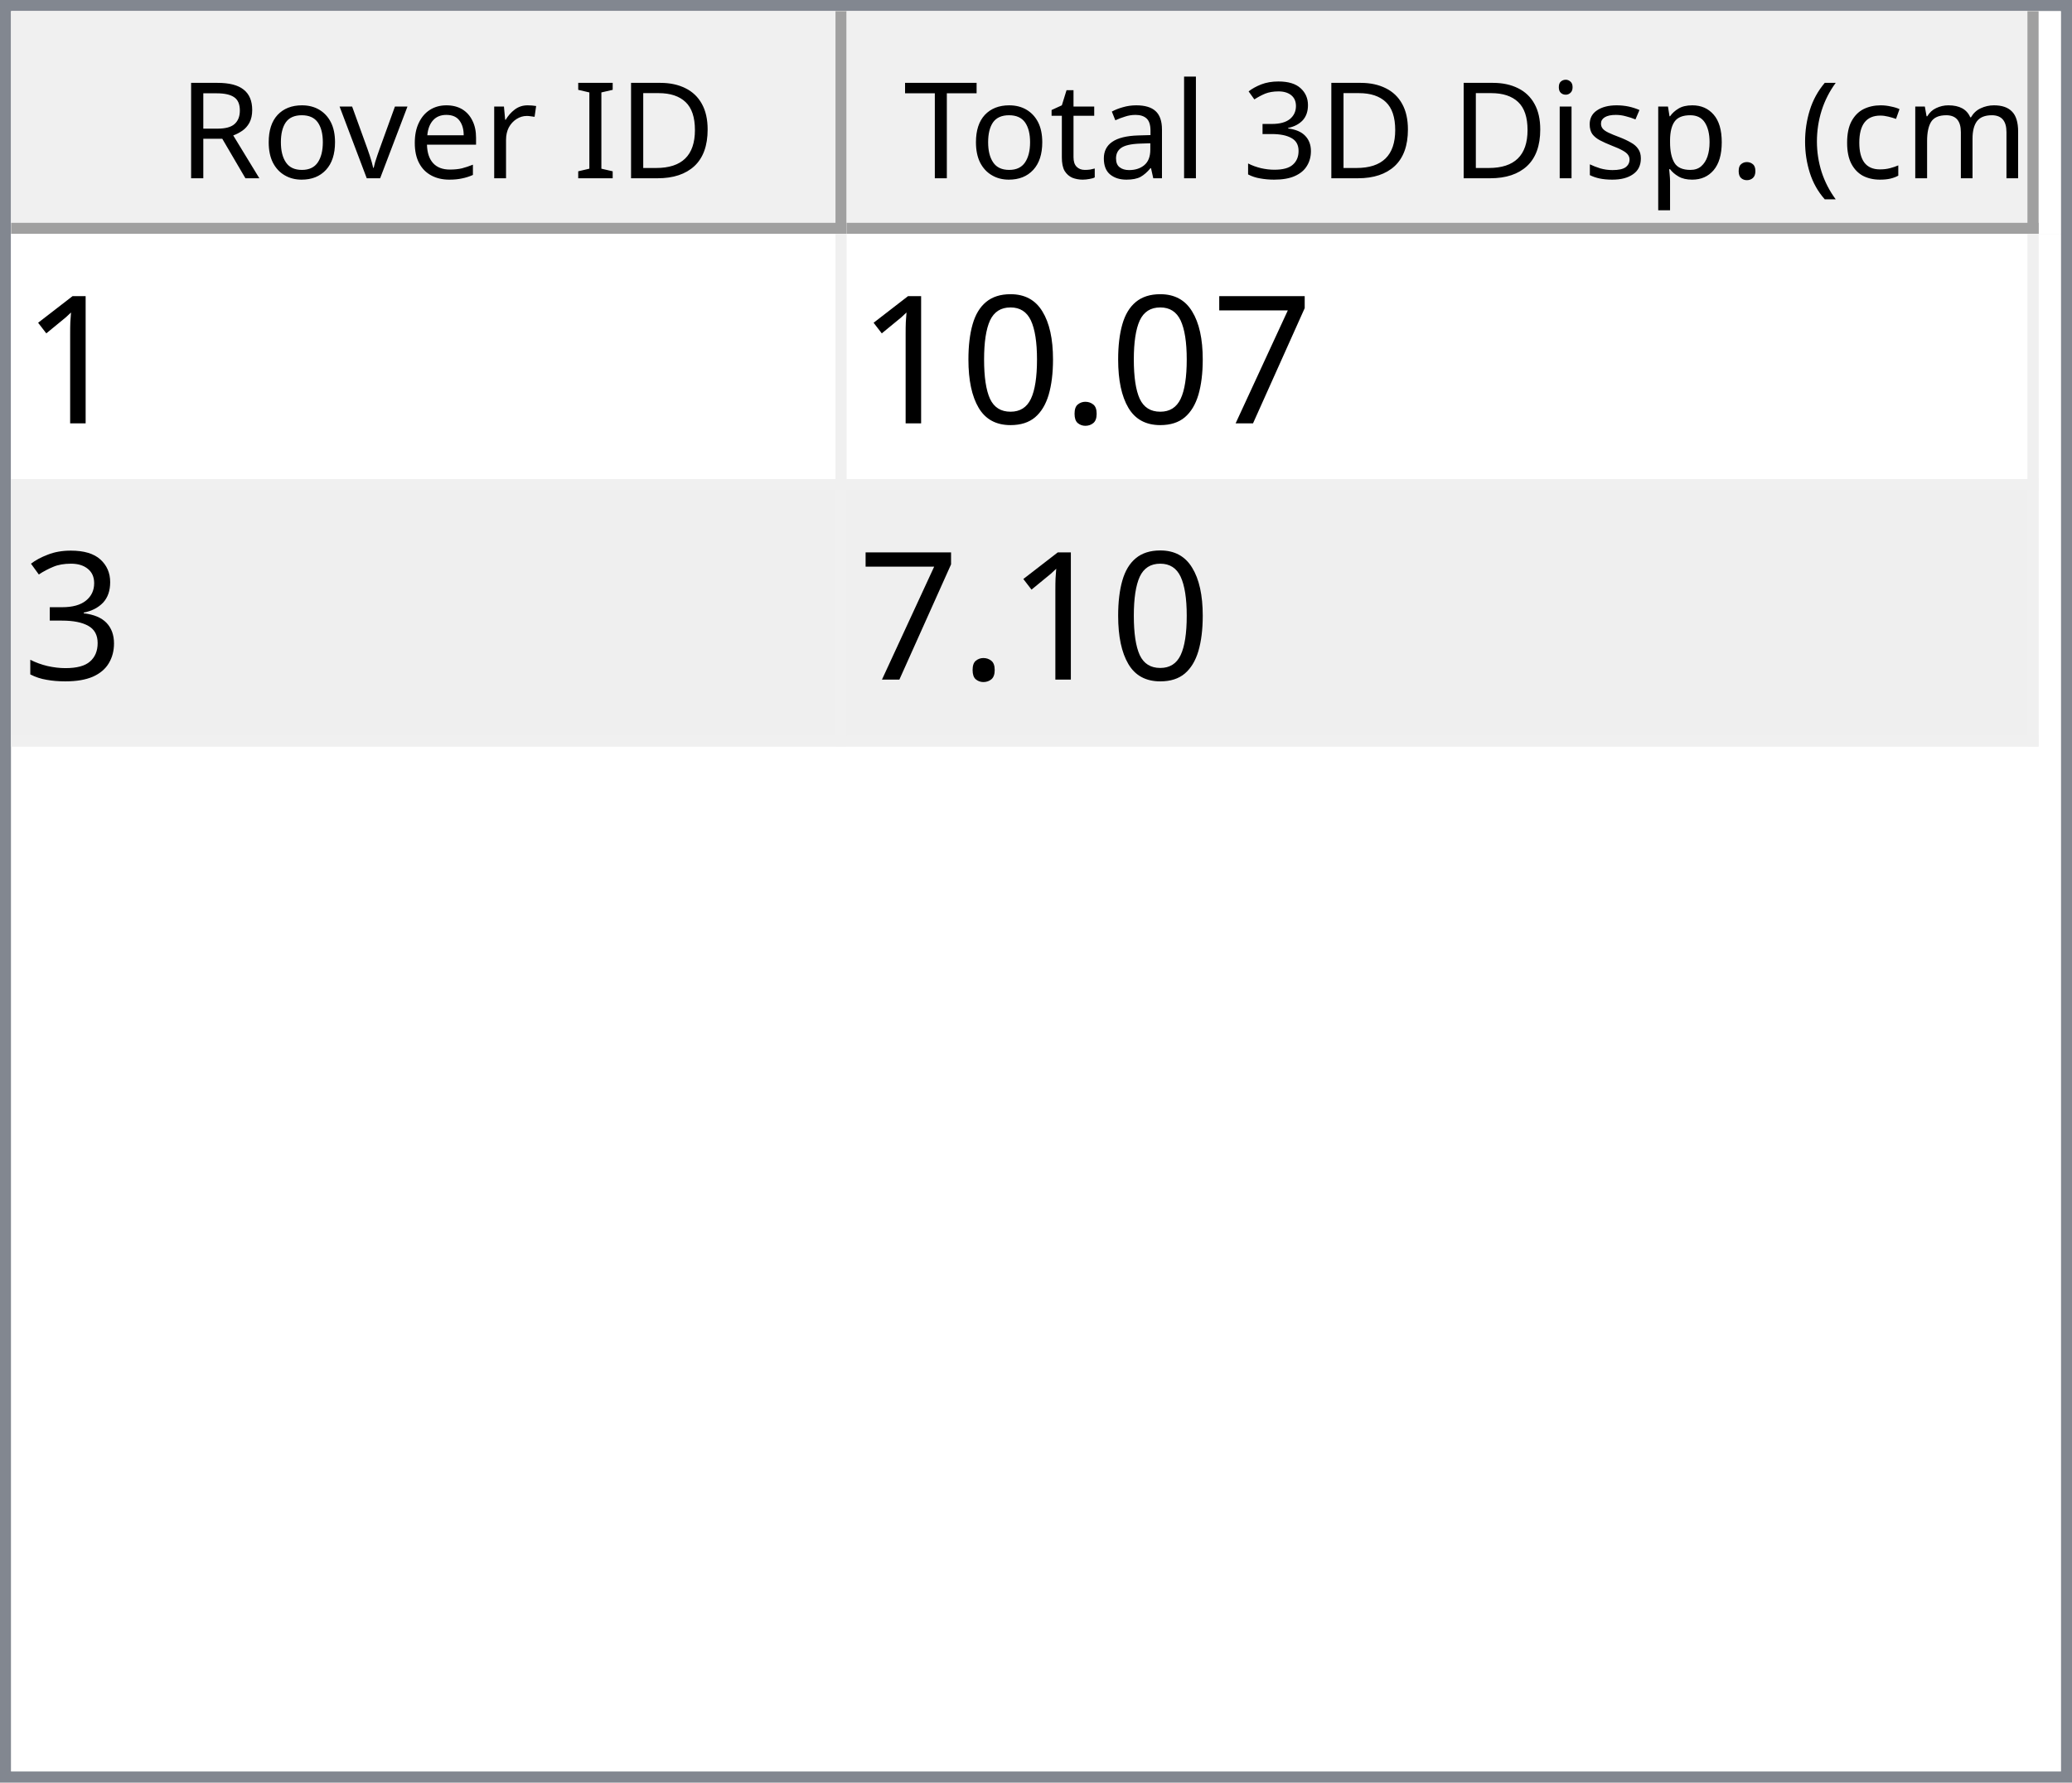
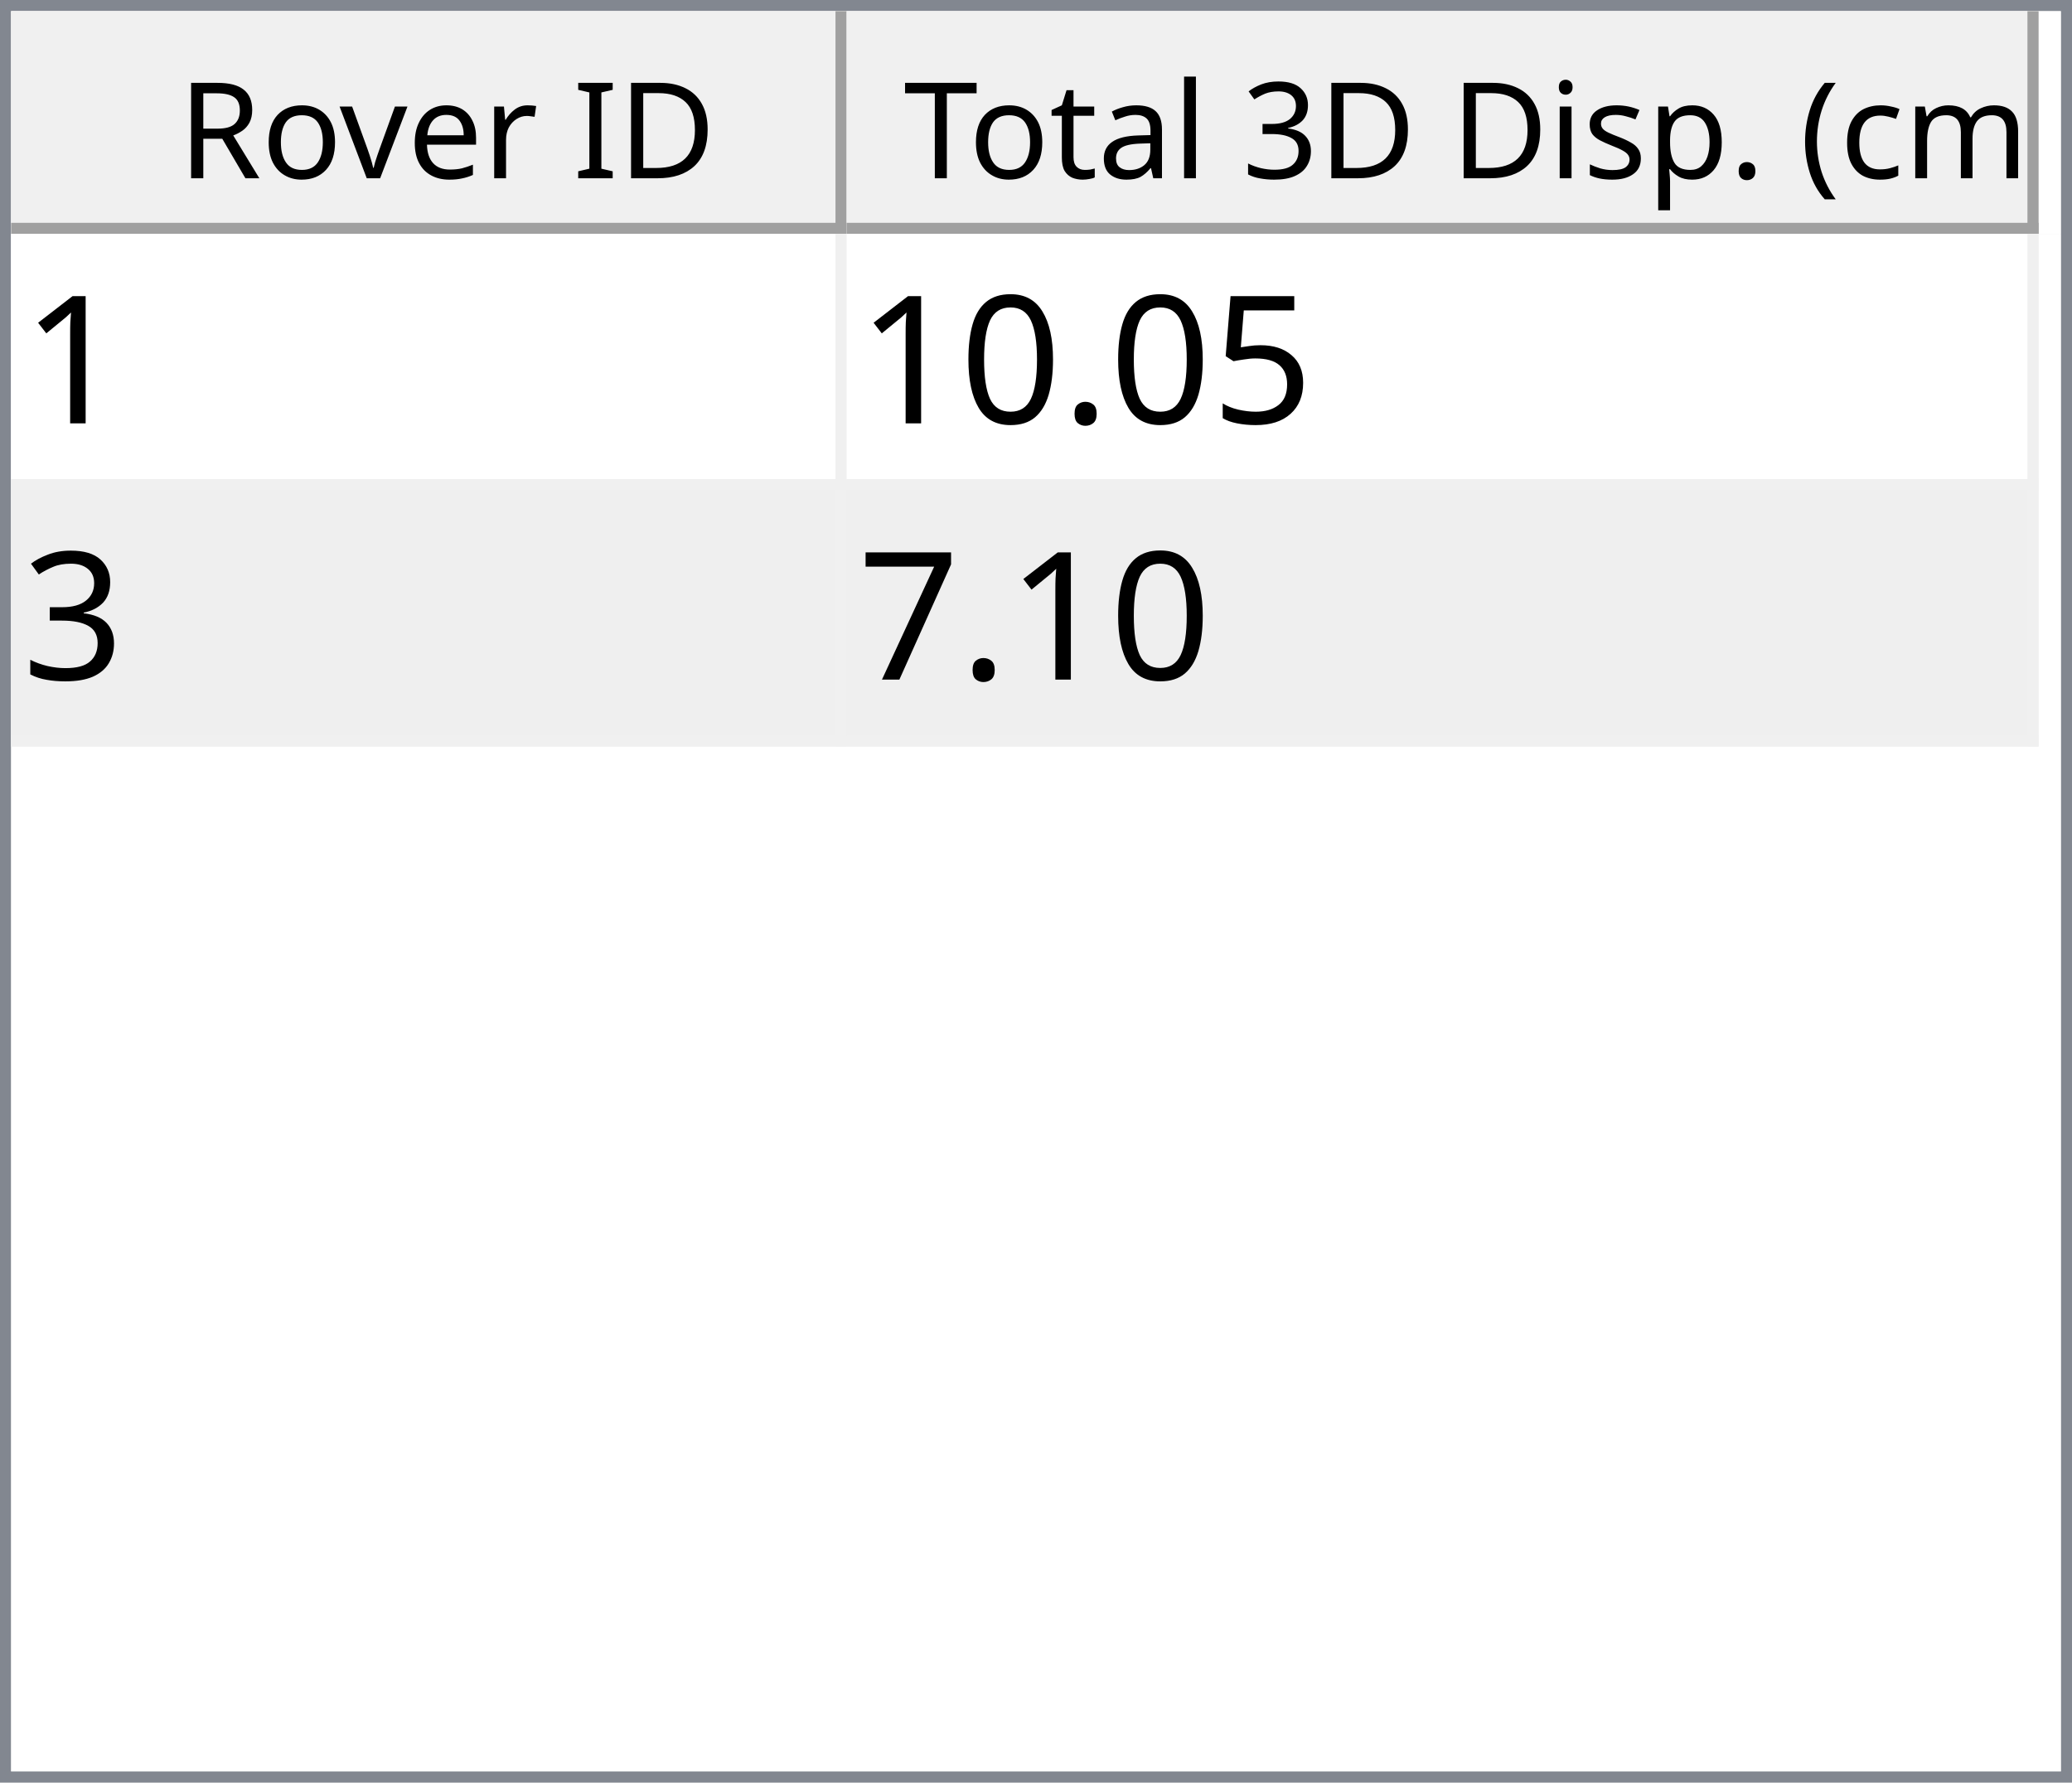
<svg xmlns="http://www.w3.org/2000/svg" style="fill-opacity:1; color-rendering:auto; color-interpolation:auto; text-rendering:auto; stroke:black; stroke-linecap:square; stroke-miterlimit:10; shape-rendering:auto; stroke-opacity:1; fill:black; stroke-dasharray:none; font-weight:normal; stroke-width:1; font-family:'Dialog'; font-style:normal; stroke-linejoin:miter; font-size:12px; stroke-dashoffset:0; image-rendering:auto;" width="186" height="160">
  <defs id="genericDefs" />
  <g>
    <defs id="defs1">
      <clipPath clipPathUnits="userSpaceOnUse" id="clipPath1">
        <path d="M0 0 L186 0 L186 160 L0 160 L0 0 Z" />
      </clipPath>
      <clipPath clipPathUnits="userSpaceOnUse" id="clipPath2">
        <path d="M0 0 L0 160 L186 160 L186 0 Z" />
      </clipPath>
      <clipPath clipPathUnits="userSpaceOnUse" id="clipPath3">
        <path d="M0 0 L0 20 L184 20 L184 0 Z" />
      </clipPath>
      <clipPath clipPathUnits="userSpaceOnUse" id="clipPath4">
        <path d="M0 0 L0 20 L75 20 L75 0 Z" />
      </clipPath>
      <clipPath clipPathUnits="userSpaceOnUse" id="clipPath5">
        <path d="M1 1 L1 19 L74 19 L74 1 Z" />
      </clipPath>
      <clipPath clipPathUnits="userSpaceOnUse" id="clipPath6">
        <path d="M0 0 L0 18 L73 18 L73 0 Z" />
      </clipPath>
      <clipPath clipPathUnits="userSpaceOnUse" id="clipPath7">
        <path d="M-0.5 -0.5 L-0.5 19.5 L74.5 19.5 L74.5 -0.5 Z" />
      </clipPath>
      <clipPath clipPathUnits="userSpaceOnUse" id="clipPath8">
        <path d="M0 0 L0 20 L107 20 L107 0 Z" />
      </clipPath>
      <clipPath clipPathUnits="userSpaceOnUse" id="clipPath9">
        <path d="M1 1 L1 19 L106 19 L106 1 Z" />
      </clipPath>
      <clipPath clipPathUnits="userSpaceOnUse" id="clipPath10">
        <path d="M0 0 L0 18 L105 18 L105 0 Z" />
      </clipPath>
      <clipPath clipPathUnits="userSpaceOnUse" id="clipPath11">
        <path d="M-0.5 -0.5 L-0.5 19.5 L106.5 19.5 L106.5 -0.5 Z" />
      </clipPath>
      <clipPath clipPathUnits="userSpaceOnUse" id="clipPath12">
        <path d="M0 0 L0 138 L184 138 L184 0 Z" />
      </clipPath>
      <clipPath clipPathUnits="userSpaceOnUse" id="clipPath13">
        <path d="M0 0 L0 46 L182 46 L182 0 Z" />
      </clipPath>
      <clipPath clipPathUnits="userSpaceOnUse" id="clipPath14">
        <path d="M-0.5 -0.5 L-0.5 45.5 L181.5 45.5 L181.5 -0.5 Z" />
      </clipPath>
      <clipPath clipPathUnits="userSpaceOnUse" id="clipPath15">
        <path d="M0 0 L0 22 L74 22 L74 0 Z" />
      </clipPath>
      <clipPath clipPathUnits="userSpaceOnUse" id="clipPath16">
        <path d="M0 0 L0 22 L106 22 L106 0 Z" />
      </clipPath>
      <font horiz-adv-x="64.551" id="font1">
        <font-face ascent="107.91" descent="25.098" units-per-em="100" style="font-style:normal; font-family:Segoe UI; font-weight:normal;" />
        <missing-glyph horiz-adv-x="64.551" d="M8.109 0 L8.109 68.266 L56.453 68.266 L56.453 0 L8.109 0 ZM15.328 7.234 L49.219 7.234 L49.219 61.031 L15.328 61.031 L15.328 7.234 Z" />
        <glyph unicode="D" horiz-adv-x="70.117" d="M9.188 0 L9.188 70.016 L28.516 70.016 Q65.531 70.016 65.531 35.891 Q65.531 19.672 55.25 9.836 Q44.969 0 27.734 0 L9.188 0 ZM17.391 62.594 L17.391 7.422 L27.828 7.422 Q41.609 7.422 49.273 14.797 Q56.938 22.172 56.938 35.688 Q56.938 62.594 28.328 62.594 L17.391 62.594 Z" />
        <glyph unicode="I" horiz-adv-x="26.611" d="M17.391 0 L9.188 0 L9.188 70.016 L17.391 70.016 L17.391 0 Z" />
        <glyph unicode=" " horiz-adv-x="27.393" d="" />
        <glyph unicode="r" horiz-adv-x="34.766" d="M34.188 41.891 Q32.078 43.5 28.125 43.5 Q23 43.5 19.555 38.672 Q16.109 33.844 16.109 25.484 L16.109 0 L8.109 0 L8.109 50 L16.109 50 L16.109 39.703 L16.312 39.703 Q18.016 44.969 21.531 47.922 Q25.047 50.875 29.391 50.875 Q32.516 50.875 34.188 50.203 L34.188 41.891 Z" />
        <glyph unicode="e" horiz-adv-x="52.295" d="M48.297 23 L12.984 23 Q13.188 14.656 17.484 10.109 Q21.781 5.562 29.297 5.562 Q37.75 5.562 44.828 11.141 L44.828 3.609 Q38.234 -1.172 27.391 -1.172 Q16.797 -1.172 10.742 5.641 Q4.688 12.453 4.688 24.812 Q4.688 36.469 11.305 43.82 Q17.922 51.172 27.734 51.172 Q37.547 51.172 42.922 44.828 Q48.297 38.484 48.297 27.203 L48.297 23 ZM40.094 29.781 Q40.047 36.719 36.75 40.578 Q33.453 44.438 27.594 44.438 Q21.922 44.438 17.969 40.383 Q14.016 36.328 13.094 29.781 L40.094 29.781 Z" />
        <glyph unicode="v" horiz-adv-x="47.9" d="M47.406 50 L27.484 0 L19.625 0 L0.688 50 L9.469 50 L22.172 13.672 Q23.578 9.672 23.922 6.688 L24.125 6.688 Q24.609 10.453 25.688 13.484 L38.969 50 L47.406 50 Z" />
        <glyph unicode="o" horiz-adv-x="58.594" d="M29 -1.172 Q17.922 -1.172 11.305 5.836 Q4.688 12.844 4.688 24.422 Q4.688 37.016 11.57 44.094 Q18.453 51.172 30.172 51.172 Q41.359 51.172 47.633 44.289 Q53.906 37.406 53.906 25.203 Q53.906 13.234 47.141 6.031 Q40.375 -1.172 29 -1.172 ZM29.594 44.438 Q21.875 44.438 17.383 39.188 Q12.891 33.938 12.891 24.703 Q12.891 15.828 17.43 10.695 Q21.969 5.562 29.594 5.562 Q37.359 5.562 41.531 10.594 Q45.703 15.625 45.703 24.906 Q45.703 34.281 41.531 39.359 Q37.359 44.438 29.594 44.438 Z" />
        <glyph unicode="R" horiz-adv-x="59.814" d="M59.375 0 L49.609 0 L37.891 19.625 Q36.281 22.359 34.766 24.289 Q33.25 26.219 31.664 27.438 Q30.078 28.656 28.25 29.219 Q26.422 29.781 24.125 29.781 L17.391 29.781 L17.391 0 L9.188 0 L9.188 70.016 L30.078 70.016 Q34.672 70.016 38.555 68.867 Q42.438 67.719 45.289 65.375 Q48.141 63.031 49.758 59.547 Q51.375 56.062 51.375 51.375 Q51.375 47.703 50.273 44.656 Q49.172 41.609 47.148 39.211 Q45.125 36.812 42.266 35.133 Q39.406 33.453 35.844 32.516 L35.844 32.328 Q37.594 31.547 38.891 30.547 Q40.188 29.547 41.359 28.18 Q42.531 26.812 43.68 25.078 Q44.828 23.344 46.234 21.047 L59.375 0 ZM17.391 62.594 L17.391 37.203 L28.516 37.203 Q31.594 37.203 34.203 38.133 Q36.812 39.062 38.719 40.797 Q40.625 42.531 41.703 45.047 Q42.781 47.562 42.781 50.688 Q42.781 56.297 39.141 59.445 Q35.5 62.594 28.609 62.594 L17.391 62.594 Z" />
        <glyph unicode=")" horiz-adv-x="30.176" d="M8.297 -15.922 L1.172 -15.922 Q16.406 2.344 16.406 26.812 Q16.406 51.469 1.078 70.016 L8.297 70.016 Q23.531 52.156 23.531 26.703 Q23.531 1.375 8.297 -15.922 Z" />
        <glyph unicode="m" horiz-adv-x="86.133" d="M79.109 0 L71.094 0 L71.094 28.719 Q71.094 37.016 68.531 40.727 Q65.969 44.438 59.906 44.438 Q54.781 44.438 51.195 39.75 Q47.609 35.062 47.609 28.516 L47.609 0 L39.594 0 L39.594 29.688 Q39.594 44.438 28.219 44.438 Q22.953 44.438 19.531 40.016 Q16.109 35.594 16.109 28.516 L16.109 0 L8.109 0 L8.109 50 L16.109 50 L16.109 42.094 L16.312 42.094 Q21.625 51.172 31.844 51.172 Q36.969 51.172 40.773 48.312 Q44.578 45.453 46 40.828 Q51.562 51.172 62.594 51.172 Q79.109 51.172 79.109 30.812 L79.109 0 Z" />
        <glyph unicode="c" horiz-adv-x="46.191" d="M42.188 2.297 Q36.422 -1.172 28.516 -1.172 Q17.828 -1.172 11.258 5.789 Q4.688 12.75 4.688 23.828 Q4.688 36.188 11.766 43.68 Q18.844 51.172 30.672 51.172 Q37.25 51.172 42.281 48.734 L42.281 40.531 Q36.719 44.438 30.375 44.438 Q22.703 44.438 17.797 38.945 Q12.891 33.453 12.891 24.516 Q12.891 15.719 17.508 10.641 Q22.125 5.562 29.891 5.562 Q36.422 5.562 42.188 9.906 L42.188 2.297 Z" />
        <glyph unicode="(" horiz-adv-x="30.176" d="M29.109 -15.922 L21.969 -15.922 Q6.844 1.375 6.844 26.703 Q6.844 52.156 21.969 70.016 L29.203 70.016 Q13.875 51.469 13.875 26.812 Q13.875 2.344 29.109 -15.922 Z" />
        <glyph unicode="." horiz-adv-x="21.68" d="M10.891 -1.078 Q8.641 -1.078 7.055 0.539 Q5.469 2.156 5.469 4.391 Q5.469 6.641 7.055 8.273 Q8.641 9.906 10.891 9.906 Q13.188 9.906 14.797 8.273 Q16.406 6.641 16.406 4.391 Q16.406 2.156 14.797 0.539 Q13.188 -1.078 10.891 -1.078 Z" />
        <glyph unicode="p" horiz-adv-x="58.789" d="M16.312 7.234 L16.109 7.234 L16.109 -23 L8.109 -23 L8.109 50 L16.109 50 L16.109 41.219 L16.312 41.219 Q22.219 51.172 33.594 51.172 Q43.266 51.172 48.688 44.461 Q54.109 37.75 54.109 26.469 Q54.109 13.922 48 6.375 Q41.891 -1.172 31.297 -1.172 Q21.578 -1.172 16.312 7.234 ZM16.109 27.391 L16.109 20.406 Q16.109 14.203 20.141 9.883 Q24.172 5.562 30.375 5.562 Q37.641 5.562 41.773 11.133 Q45.906 16.703 45.906 26.609 Q45.906 34.969 42.047 39.703 Q38.188 44.438 31.594 44.438 Q24.609 44.438 20.359 39.578 Q16.109 34.719 16.109 27.391 Z" />
        <glyph unicode="s" horiz-adv-x="42.432" d="M5.078 1.812 L5.078 10.406 Q11.625 5.562 19.484 5.562 Q30.031 5.562 30.031 12.594 Q30.031 14.594 29.125 15.992 Q28.219 17.391 26.68 18.461 Q25.141 19.531 23.07 20.383 Q21 21.234 18.609 22.172 Q15.281 23.484 12.766 24.828 Q10.25 26.172 8.57 27.859 Q6.891 29.547 6.031 31.695 Q5.172 33.844 5.172 36.719 Q5.172 40.234 6.789 42.945 Q8.406 45.656 11.086 47.484 Q13.766 49.312 17.211 50.242 Q20.656 51.172 24.312 51.172 Q30.812 51.172 35.938 48.922 L35.938 40.828 Q30.422 44.438 23.25 44.438 Q21 44.438 19.195 43.922 Q17.391 43.406 16.094 42.477 Q14.797 41.547 14.086 40.258 Q13.375 38.969 13.375 37.406 Q13.375 35.453 14.086 34.133 Q14.797 32.812 16.164 31.789 Q17.531 30.766 19.484 29.938 Q21.438 29.109 23.922 28.125 Q27.25 26.859 29.883 25.516 Q32.516 24.172 34.375 22.484 Q36.234 20.797 37.234 18.602 Q38.234 16.406 38.234 13.375 Q38.234 9.672 36.602 6.938 Q34.969 4.203 32.234 2.398 Q29.5 0.594 25.93 -0.289 Q22.359 -1.172 18.453 -1.172 Q10.75 -1.172 5.078 1.812 Z" />
        <glyph unicode="i" horiz-adv-x="24.219" d="M12.203 62.703 Q10.062 62.703 8.547 64.164 Q7.031 65.625 7.031 67.875 Q7.031 70.125 8.547 71.609 Q10.062 73.094 12.203 73.094 Q14.406 73.094 15.945 71.609 Q17.484 70.125 17.484 67.875 Q17.484 65.719 15.945 64.211 Q14.406 62.703 12.203 62.703 ZM16.109 0 L8.109 0 L8.109 50 L16.109 50 L16.109 0 Z" />
        <glyph unicode="3" horiz-adv-x="53.906" d="M46.531 19.828 Q46.531 15.094 44.75 11.211 Q42.969 7.328 39.719 4.57 Q36.469 1.812 31.93 0.297 Q27.391 -1.219 21.922 -1.219 Q11.922 -1.219 6 2.594 L6 11.188 Q13.094 5.609 22.219 5.609 Q25.875 5.609 28.828 6.539 Q31.781 7.469 33.906 9.227 Q36.031 10.984 37.18 13.477 Q38.328 15.969 38.328 19.094 Q38.328 32.812 18.797 32.812 L12.984 32.812 L12.984 39.594 L18.5 39.594 Q35.797 39.594 35.797 52.484 Q35.797 64.406 22.609 64.406 Q15.188 64.406 8.688 59.422 L8.688 67.188 Q15.375 71.188 24.609 71.188 Q29 71.188 32.57 69.969 Q36.141 68.75 38.68 66.555 Q41.219 64.359 42.609 61.281 Q44 58.203 44 54.5 Q44 40.672 30.031 36.719 L30.031 36.531 Q33.594 36.141 36.625 34.797 Q39.656 33.453 41.852 31.305 Q44.047 29.156 45.289 26.25 Q46.531 23.344 46.531 19.828 Z" />
        <glyph unicode="l" horiz-adv-x="24.219" d="M16.109 0 L8.109 0 L8.109 74.031 L16.109 74.031 L16.109 0 Z" />
        <glyph unicode="a" horiz-adv-x="50.879" d="M43.891 0 L35.891 0 L35.891 7.812 L35.688 7.812 Q30.469 -1.172 20.312 -1.172 Q12.844 -1.172 8.617 2.781 Q4.391 6.734 4.391 13.281 Q4.391 27.297 20.906 29.594 L35.891 31.688 Q35.891 44.438 25.594 44.438 Q16.547 44.438 9.281 38.281 L9.281 46.484 Q16.656 51.172 26.266 51.172 Q43.891 51.172 43.891 32.516 L43.891 0 ZM35.891 25.297 L23.828 23.641 Q18.266 22.859 15.43 20.875 Q12.594 18.891 12.594 13.875 Q12.594 10.203 15.211 7.883 Q17.828 5.562 22.172 5.562 Q28.125 5.562 32.008 9.742 Q35.891 13.922 35.891 20.312 L35.891 25.297 Z" />
        <glyph unicode="t" horiz-adv-x="33.887" d="M31.297 0.484 Q28.469 -1.078 23.828 -1.078 Q10.688 -1.078 10.688 13.578 L10.688 43.172 L2.094 43.172 L2.094 50 L10.688 50 L10.688 62.203 L18.703 64.797 L18.703 50 L31.297 50 L31.297 43.172 L18.703 43.172 L18.703 14.984 Q18.703 9.969 20.414 7.82 Q22.125 5.672 26.078 5.672 Q29.109 5.672 31.297 7.328 L31.297 0.484 Z" />
        <glyph unicode="T" horiz-adv-x="52.393" d="M50.594 62.594 L30.375 62.594 L30.375 0 L22.172 0 L22.172 62.594 L2 62.594 L2 70.016 L50.594 70.016 L50.594 62.594 Z" />
      </font>
      <font horiz-adv-x="75.0" id="font2">
        <font-face ascent="100.537" descent="21.973" units-per-em="100" style="font-style:normal; font-family:sans-serif; font-weight:normal;" />
        <missing-glyph horiz-adv-x="75.0" d="M12.5 0 L12.5 62.5 L62.5 62.5 L62.5 0 L12.5 0 ZM14.062 1.562 L60.938 1.562 L60.938 60.938 L14.062 60.938 L14.062 1.562 Z" />
        <glyph unicode="1" horiz-adv-x="55.615" d="M37.25 0 L28.469 0 L28.469 56 Q25.297 52.984 20.141 49.953 Q14.984 46.922 10.891 45.406 L10.891 53.906 Q18.266 57.375 23.781 62.305 Q29.297 67.234 31.594 71.875 L37.25 71.875 L37.25 0 Z" />
-         <glyph unicode="7" horiz-adv-x="55.615" d="M4.734 62.203 L4.734 70.656 L51.078 70.656 L51.078 63.812 Q44.234 56.547 37.523 44.484 Q30.812 32.422 27.156 19.672 Q24.516 10.688 23.781 0 L14.75 0 Q14.891 8.453 18.062 20.414 Q21.234 32.375 27.172 43.484 Q33.109 54.594 39.797 62.203 L4.734 62.203 Z" />
+         <glyph unicode="5" horiz-adv-x="55.615" d="M4.156 18.75 L13.375 19.531 Q14.406 12.797 18.141 9.398 Q21.875 6 27.156 6 Q33.5 6 37.891 10.789 Q42.281 15.578 42.281 23.484 Q42.281 31 38.062 35.352 Q33.844 39.703 27 39.703 Q22.75 39.703 19.336 37.773 Q15.922 35.844 13.969 32.766 L5.719 33.844 L12.641 70.609 L48.25 70.609 L48.25 62.203 L19.672 62.203 L15.828 42.969 Q22.266 47.469 29.344 47.469 Q38.719 47.469 45.164 40.969 Q51.609 34.469 51.609 24.266 Q51.609 14.547 45.953 7.469 Q39.062 -1.219 27.156 -1.219 Q17.391 -1.219 11.211 4.25 Q5.031 9.719 4.156 18.75 Z" />
        <glyph unicode="." horiz-adv-x="27.783" d="M9.078 0 L9.078 10.016 L19.094 10.016 L19.094 0 L9.078 0 Z" />
        <glyph unicode="0" horiz-adv-x="55.615" d="M4.156 35.297 Q4.156 48 6.766 55.742 Q9.375 63.484 14.523 67.68 Q19.672 71.875 27.484 71.875 Q33.25 71.875 37.594 69.555 Q41.938 67.234 44.773 62.867 Q47.609 58.5 49.219 52.227 Q50.828 45.953 50.828 35.297 Q50.828 22.703 48.242 14.969 Q45.656 7.234 40.508 3.008 Q35.359 -1.219 27.484 -1.219 Q17.141 -1.219 11.234 6.203 Q4.156 15.141 4.156 35.297 ZM13.188 35.297 Q13.188 17.672 17.312 11.836 Q21.438 6 27.484 6 Q33.547 6 37.672 11.859 Q41.797 17.719 41.797 35.297 Q41.797 52.984 37.672 58.789 Q33.547 64.594 27.391 64.594 Q21.344 64.594 17.719 59.469 Q13.188 52.938 13.188 35.297 Z" />
        <glyph unicode="3" horiz-adv-x="55.615" d="M4.203 18.891 L12.984 20.062 Q14.5 12.594 18.141 9.297 Q21.781 6 27 6 Q33.203 6 37.477 10.297 Q41.75 14.594 41.75 20.953 Q41.75 27 37.797 30.93 Q33.844 34.859 27.734 34.859 Q25.25 34.859 21.531 33.891 L22.516 41.609 Q23.391 41.5 23.922 41.5 Q29.547 41.5 34.039 44.43 Q38.531 47.359 38.531 53.469 Q38.531 58.297 35.258 61.477 Q31.984 64.656 26.812 64.656 Q21.688 64.656 18.266 61.43 Q14.844 58.203 13.875 51.766 L5.078 53.328 Q6.688 62.156 12.398 67.016 Q18.109 71.875 26.609 71.875 Q32.469 71.875 37.398 69.359 Q42.328 66.844 44.945 62.5 Q47.562 58.156 47.562 53.266 Q47.562 48.641 45.07 44.828 Q42.578 41.016 37.703 38.766 Q44.047 37.312 47.562 32.695 Q51.078 28.078 51.078 21.141 Q51.078 11.766 44.242 5.25 Q37.406 -1.266 26.953 -1.266 Q17.531 -1.266 11.305 4.352 Q5.078 9.969 4.203 18.891 Z" />
+         <glyph unicode="7" horiz-adv-x="55.615" d="M4.734 62.203 L4.734 70.656 L51.078 70.656 L51.078 63.812 Q44.234 56.547 37.523 44.484 Q30.812 32.422 27.156 19.672 Q24.516 10.688 23.781 0 L14.75 0 Q14.891 8.453 18.062 20.414 Q21.234 32.375 27.172 43.484 Q33.109 54.594 39.797 62.203 L4.734 62.203 Z" />
      </font>
    </defs>
    <g style="fill:white; stroke:white;">
      <rect x="0" y="0" width="186" style="clip-path:url(#clipPath1); stroke:none;" height="160" />
    </g>
    <g style="fill:white; text-rendering:optimizeSpeed; color-rendering:optimizeSpeed; image-rendering:optimizeSpeed; shape-rendering:crispEdges; stroke:white; color-interpolation:sRGB;">
      <rect x="0" width="186" height="160" y="0" style="stroke:none;" />
      <path style="stroke:none;" d="M0 160 L186 160 L186 0 L0 0 Z" />
    </g>
    <g style="fill:rgb(240,240,240); font-family:'Segoe UI'; stroke:rgb(240,240,240);">
      <rect x="0" y="0" width="186" style="clip-path:url(#clipPath2); stroke:none;" height="160" />
    </g>
    <g style="fill:rgb(130,135,144); font-family:'Segoe UI'; stroke:rgb(130,135,144);">
      <path d="M0 0 L186 0 L186 160 L0 160 L0 0 ZM1 1 L185 1 L185 159 L1 159 L1 1 Z" style="fill-rule:evenodd; clip-path:url(#clipPath2); stroke:none;" />
    </g>
    <g style="fill:white; font-family:'Segoe UI'; stroke:white;" transform="translate(1,1)">
      <rect x="0" y="0" width="184" style="clip-path:url(#clipPath3); stroke:none;" height="20" />
    </g>
    <g style="fill:rgb(240,240,240); font-family:'Segoe UI'; stroke:rgb(240,240,240);" transform="translate(1,1)">
      <rect x="0" y="0" width="75" style="clip-path:url(#clipPath4); stroke:none;" height="20" />
    </g>
    <g style="font-family:'Segoe UI';" transform="translate(2,2)">
      <text x="14" xml:space="preserve" y="14" style="clip-path:url(#clipPath6); stroke:none;">Rover ID</text>
    </g>
    <g style="fill:rgb(160,160,160); font-family:'Segoe UI'; stroke:rgb(160,160,160); stroke-linejoin:bevel;" transform="translate(1.5,1.5)">
      <line x1="74" x2="74" y1="0" style="fill:none; clip-path:url(#clipPath7);" y2="19" />
    </g>
    <g style="fill:rgb(160,160,160); font-family:'Segoe UI'; stroke:rgb(160,160,160); stroke-linejoin:bevel;" transform="matrix(1,0,0,1,1,1) translate(0.5,0.5)">
      <line x1="0" x2="74" y1="19" style="fill:none; clip-path:url(#clipPath7);" y2="19" />
    </g>
    <g style="fill:rgb(240,240,240); font-family:'Segoe UI'; stroke:rgb(240,240,240);" transform="translate(76,1)">
      <rect x="0" y="0" width="107" style="clip-path:url(#clipPath8); stroke:none;" height="20" />
    </g>
    <g style="font-family:'Segoe UI';" transform="translate(77,2)">
      <text x="1" xml:space="preserve" y="14" style="clip-path:url(#clipPath10); stroke:none;"> Total 3D Disp. (cm)</text>
    </g>
    <g style="fill:rgb(160,160,160); font-family:'Segoe UI'; stroke:rgb(160,160,160); stroke-linejoin:bevel;" transform="translate(76.5,1.5)">
      <line x1="106" x2="106" y1="0" style="fill:none; clip-path:url(#clipPath11);" y2="19" />
    </g>
    <g style="fill:rgb(160,160,160); font-family:'Segoe UI'; stroke:rgb(160,160,160); stroke-linejoin:bevel;" transform="matrix(1,0,0,1,76,1) translate(0.5,0.5)">
      <line x1="0" x2="106" y1="19" style="fill:none; clip-path:url(#clipPath11);" y2="19" />
    </g>
    <g style="fill:white; font-family:'Segoe UI'; stroke:white;" transform="translate(1,21)">
      <rect x="0" y="0" width="184" style="clip-path:url(#clipPath12); stroke:none;" height="138" />
    </g>
    <g style="fill:rgb(240,240,240); font-size:16px; font-family:sans-serif; stroke:rgb(240,240,240);" transform="translate(1,21)">
      <rect x="0" y="0" width="182" style="clip-path:url(#clipPath13); stroke:none;" height="46" />
      <line transform="translate(0.5,0.5)" x1="0" x2="181" y1="22" style="clip-path:url(#clipPath14); fill:none; stroke-linejoin:bevel;" y2="22" />
    </g>
    <g transform="matrix(1,0,0,1,1,21) translate(0.5,0.5)" style="fill:rgb(240,240,240); font-size:16px; font-family:sans-serif; stroke:rgb(240,240,240); stroke-linejoin:bevel;">
      <line x1="0" x2="181" y1="45" style="fill:none; clip-path:url(#clipPath14);" y2="45" />
    </g>
    <g transform="matrix(1,0,0,1,1,21) translate(0.5,0.5)" style="fill:rgb(240,240,240); font-size:16px; font-family:sans-serif; stroke:rgb(240,240,240); stroke-linejoin:bevel;">
      <line x1="74" x2="74" y1="0" style="fill:none; clip-path:url(#clipPath14);" y2="45" />
    </g>
    <g transform="matrix(1,0,0,1,1,21) translate(0.5,0.5)" style="fill:rgb(240,240,240); font-size:16px; font-family:sans-serif; stroke:rgb(240,240,240); stroke-linejoin:bevel;">
      <line x1="181" x2="181" y1="0" style="fill:none; clip-path:url(#clipPath14);" y2="45" />
    </g>
    <g style="fill:white; font-size:16px; font-family:sans-serif; stroke:white;" transform="matrix(1,0,0,1,1,21)">
      <rect x="0" y="0" width="74" style="clip-path:url(#clipPath15); stroke:none;" height="22" />
      <text x="1" y="17" style="fill:black; clip-path:url(#clipPath15); stroke:none;" xml:space="preserve">1</text>
    </g>
    <g style="fill:white; font-size:16px; font-family:sans-serif; stroke:white;" transform="matrix(1,0,0,1,1,21) translate(75,0)">
      <rect x="0" y="0" width="106" style="clip-path:url(#clipPath16); stroke:none;" height="22" />
-       <text x="1" y="17" style="fill:black; clip-path:url(#clipPath16); stroke:none;" xml:space="preserve">10.07</text>
+       <text x="1" y="17" style="fill:black; clip-path:url(#clipPath16); stroke:none;" xml:space="preserve">10.05</text>
    </g>
    <g style="fill:rgb(239,239,239); font-size:16px; font-family:sans-serif; stroke:rgb(239,239,239);" transform="matrix(1,0,0,1,1,21) translate(0,23)">
      <rect x="0" y="0" width="74" style="clip-path:url(#clipPath15); stroke:none;" height="22" />
      <text x="1" y="17" style="fill:black; clip-path:url(#clipPath15); stroke:none;" xml:space="preserve">3</text>
    </g>
    <g style="fill:rgb(239,239,239); font-size:16px; font-family:sans-serif; stroke:rgb(239,239,239);" transform="matrix(1,0,0,1,1,21) translate(75,23)">
      <rect x="0" y="0" width="106" style="clip-path:url(#clipPath16); stroke:none;" height="22" />
      <text x="1" y="17" style="fill:black; clip-path:url(#clipPath16); stroke:none;" xml:space="preserve">7.10</text>
    </g>
  </g>
</svg>
